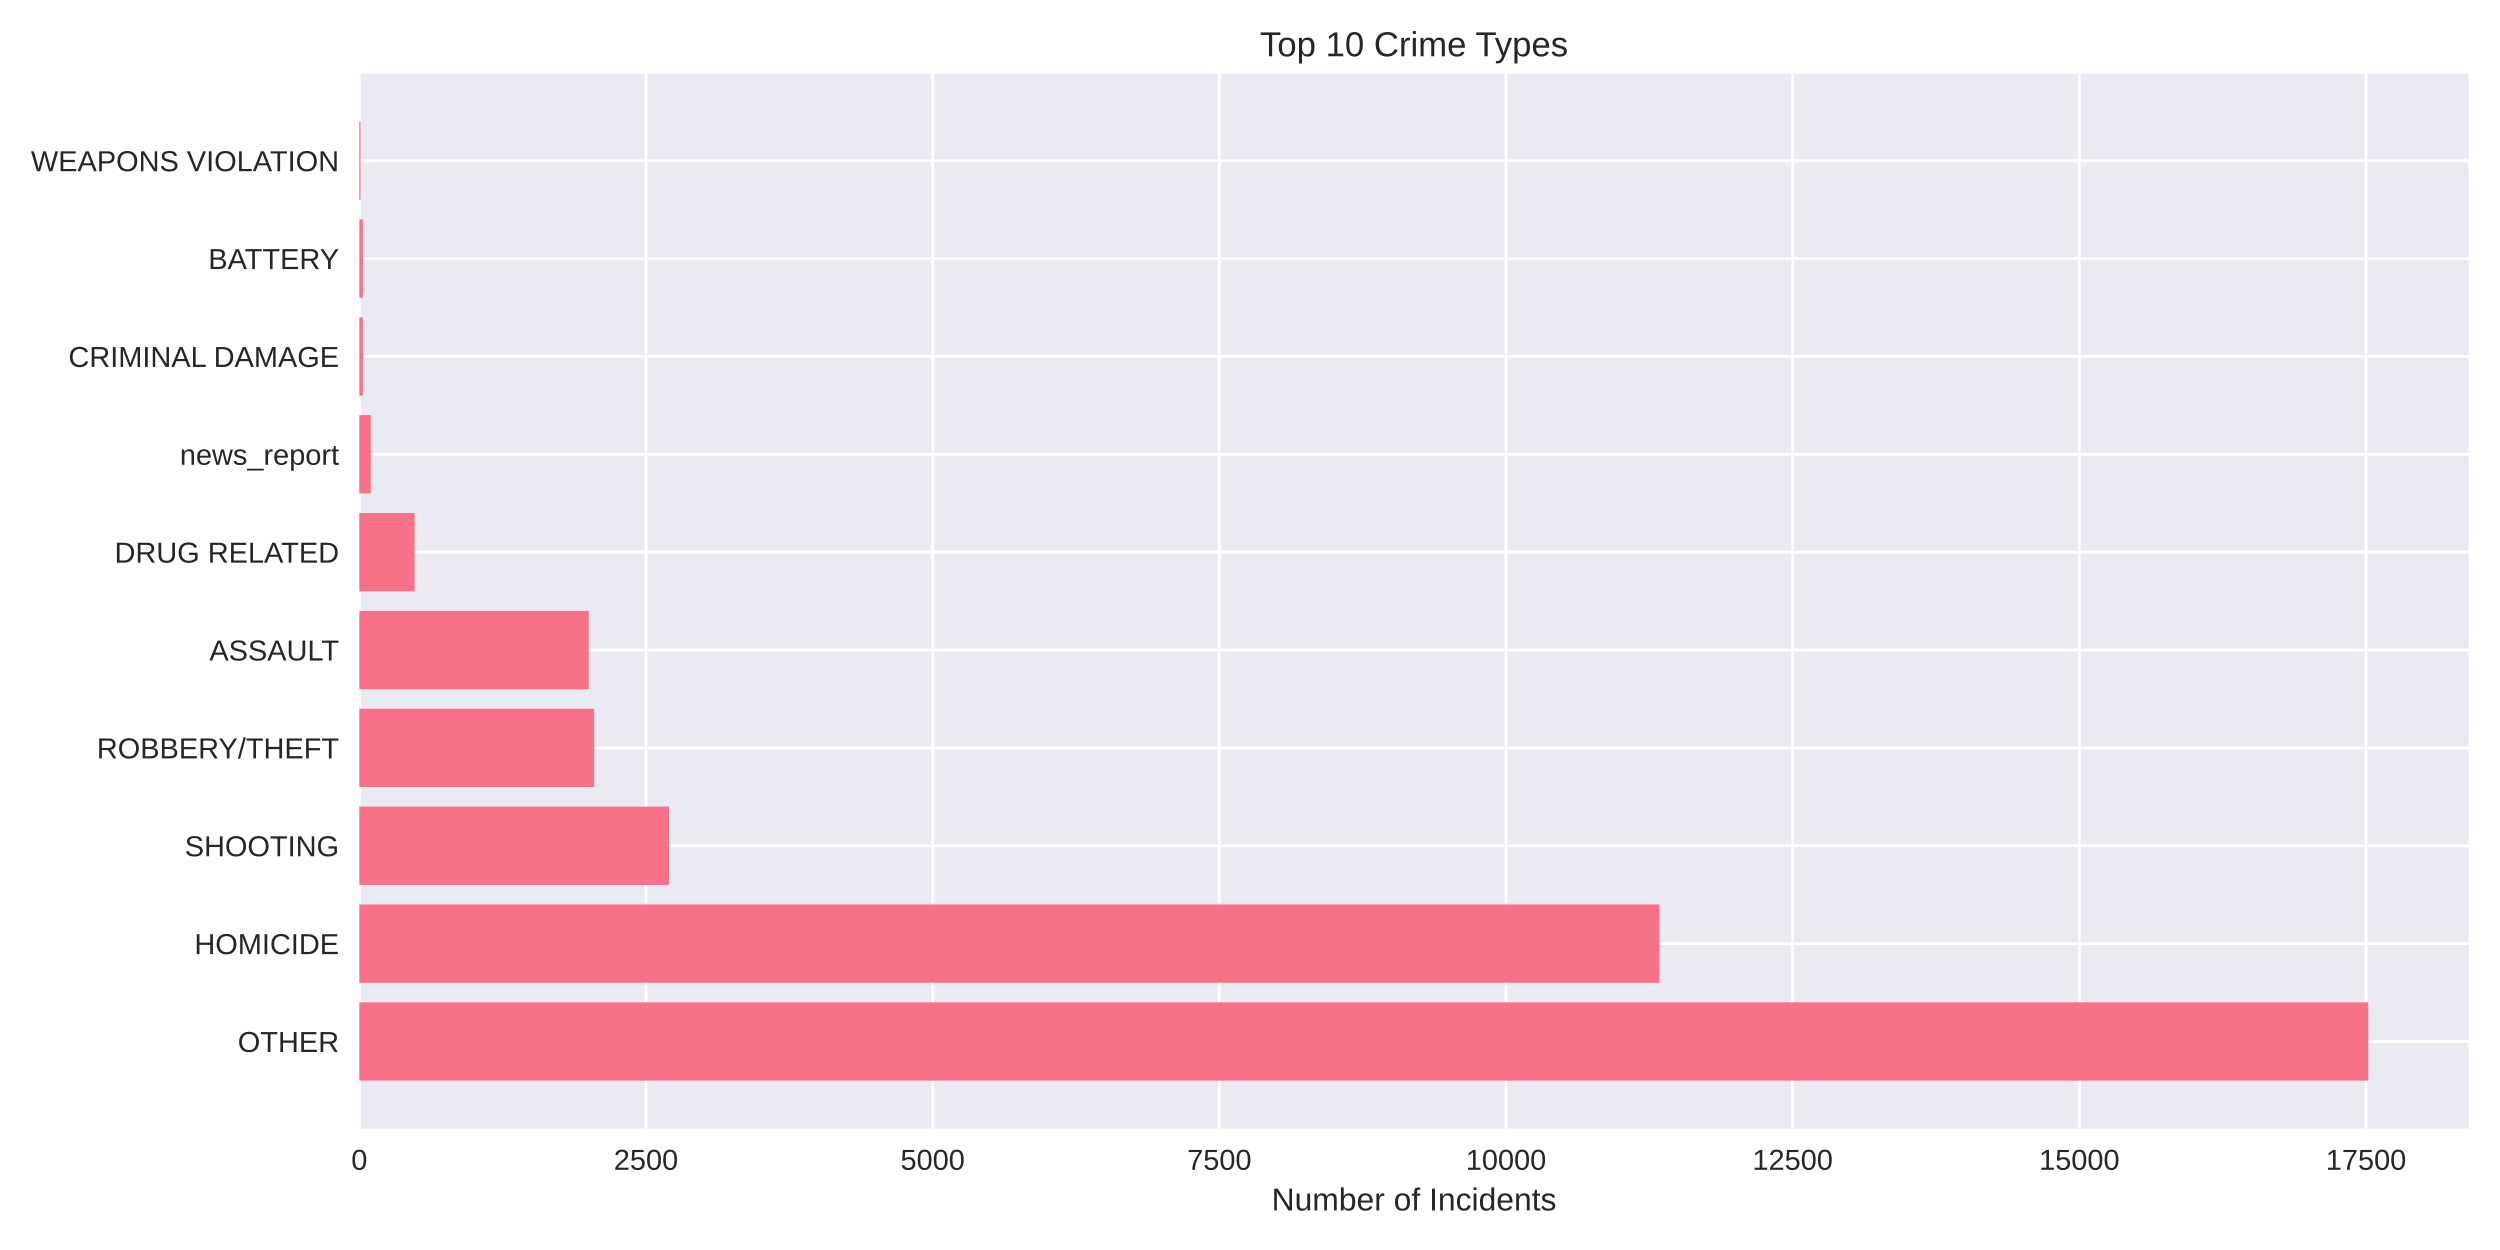
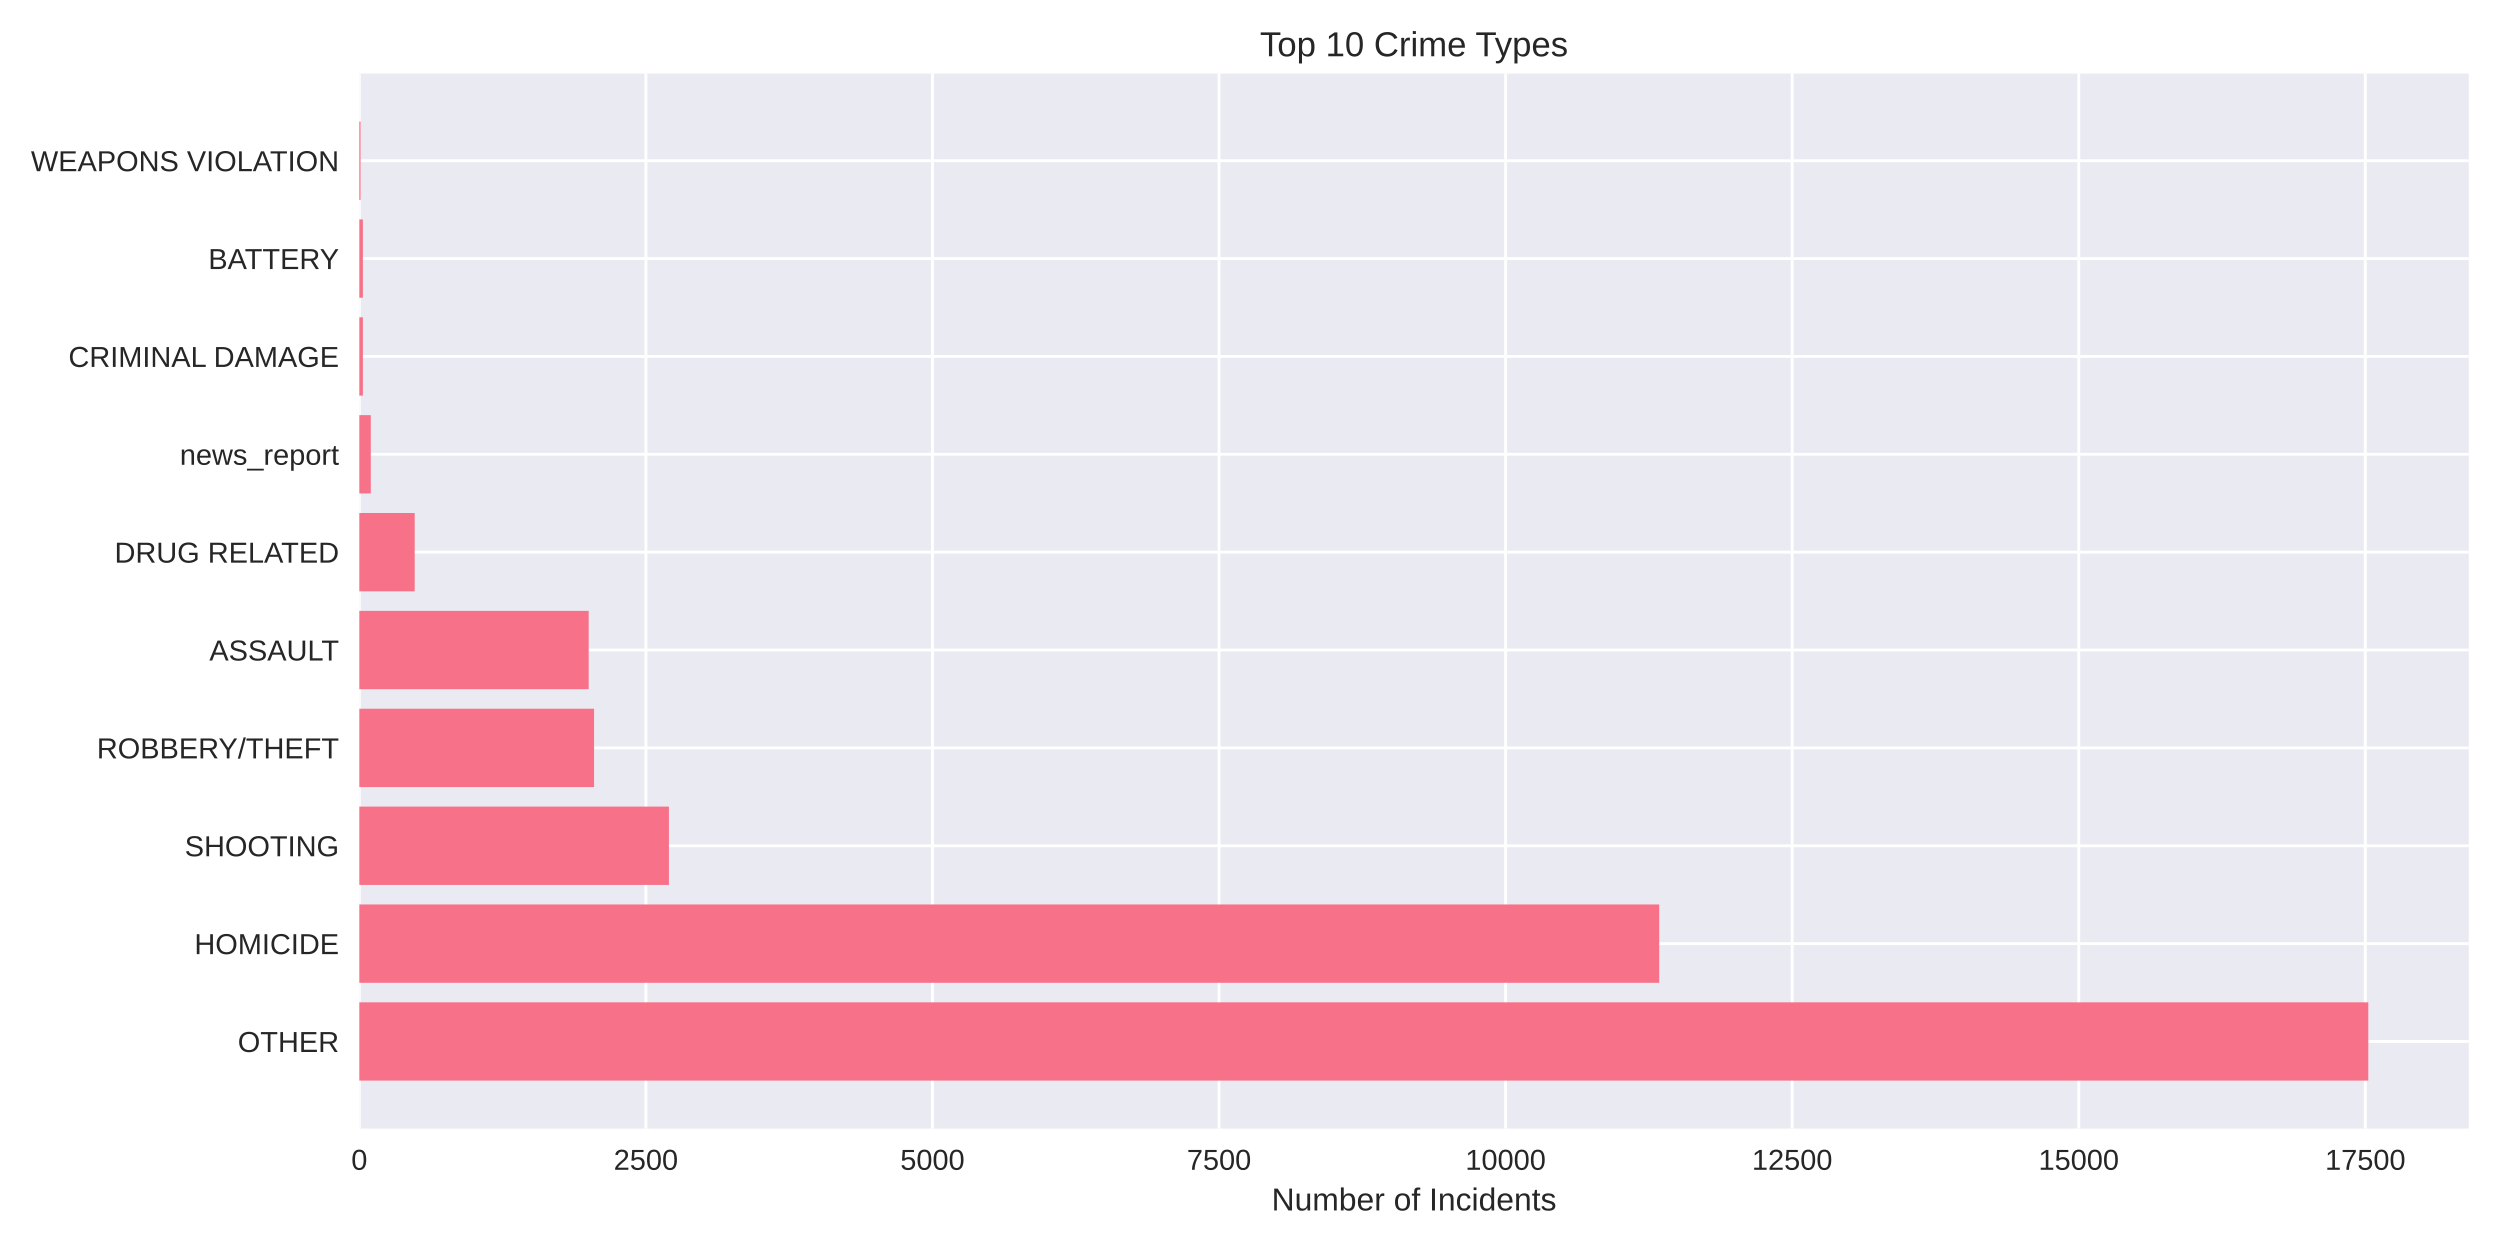
<svg xmlns="http://www.w3.org/2000/svg" width="864pt" height="432pt" viewBox="0 0 864 432" version="1.1">
  <defs>
    <style type="text/css">*{stroke-linejoin: round; stroke-linecap: butt}</style>
  </defs>
  <g id="figure_1">
    <g id="patch_1">
      <path d="M 0 432  L 864 432  L 864 0  L 0 0  z " style="fill: #ffffff" />
    </g>
    <g id="axes_1">
      <g id="patch_2">
        <path d="M 124.18 390.04  L 853.2 390.04  L 853.2 25.44  L 124.18 25.44  z " style="fill: #eaeaf2" />
      </g>
      <g id="matplotlib.axis_1">
        <g id="xtick_1">
          <g id="line2d_1">
-             <path d="M 124.18 390.04  L 124.18 25.44  " clip-path="url(#p03db6c6a9f)" style="fill: none; stroke: #ffffff; stroke-linecap: round" />
+             <path d="M 124.18 390.04  L 124.18 25.44  " clip-path="url(#p78ca11abca)" style="fill: none; stroke: #ffffff; stroke-linecap: round" />
          </g>
          <g id="line2d_2" />
          <g id="text_1">
            <text style="fill: #262626; font: 10px 'Arial', 'Liberation Sans', 'DejaVu Sans', 'Bitstream Vera Sans', sans-serif; text-anchor: middle" x="124.18" y="404.287" transform="rotate(-0 124.18 404.2869)">0</text>
          </g>
        </g>
        <g id="xtick_2">
          <g id="line2d_3">
-             <path d="M 223.253 390.04  L 223.253 25.44  " clip-path="url(#p03db6c6a9f)" style="fill: none; stroke: #ffffff; stroke-linecap: round" />
+             <path d="M 223.219 390.04  L 223.219 25.44  " clip-path="url(#p78ca11abca)" style="fill: none; stroke: #ffffff; stroke-linecap: round" />
          </g>
          <g id="line2d_4" />
          <g id="text_2">
-             <text style="fill: #262626; font: 10px 'Arial', 'Liberation Sans', 'DejaVu Sans', 'Bitstream Vera Sans', sans-serif; text-anchor: middle" x="223.253" y="404.287" transform="rotate(-0 223.2532 404.2869)">2500</text>
+             <text style="fill: #262626; font: 10px 'Arial', 'Liberation Sans', 'DejaVu Sans', 'Bitstream Vera Sans', sans-serif; text-anchor: middle" x="223.219" y="404.287" transform="rotate(-0 223.2193 404.2869)">2500</text>
          </g>
        </g>
        <g id="xtick_3">
          <g id="line2d_5">
-             <path d="M 322.326 390.04  L 322.326 25.44  " clip-path="url(#p03db6c6a9f)" style="fill: none; stroke: #ffffff; stroke-linecap: round" />
+             <path d="M 322.259 390.04  L 322.259 25.44  " clip-path="url(#p78ca11abca)" style="fill: none; stroke: #ffffff; stroke-linecap: round" />
          </g>
          <g id="line2d_6" />
          <g id="text_3">
-             <text style="fill: #262626; font: 10px 'Arial', 'Liberation Sans', 'DejaVu Sans', 'Bitstream Vera Sans', sans-serif; text-anchor: middle" x="322.326" y="404.287" transform="rotate(-0 322.3263 404.2869)">5000</text>
+             <text style="fill: #262626; font: 10px 'Arial', 'Liberation Sans', 'DejaVu Sans', 'Bitstream Vera Sans', sans-serif; text-anchor: middle" x="322.259" y="404.287" transform="rotate(-0 322.2585 404.2869)">5000</text>
          </g>
        </g>
        <g id="xtick_4">
          <g id="line2d_7">
-             <path d="M 421.4 390.04  L 421.4 25.44  " clip-path="url(#p03db6c6a9f)" style="fill: none; stroke: #ffffff; stroke-linecap: round" />
+             <path d="M 421.298 390.04  L 421.298 25.44  " clip-path="url(#p78ca11abca)" style="fill: none; stroke: #ffffff; stroke-linecap: round" />
          </g>
          <g id="line2d_8" />
          <g id="text_4">
-             <text style="fill: #262626; font: 10px 'Arial', 'Liberation Sans', 'DejaVu Sans', 'Bitstream Vera Sans', sans-serif; text-anchor: middle" x="421.4" y="404.287" transform="rotate(-0 421.3995 404.2869)">7500</text>
+             <text style="fill: #262626; font: 10px 'Arial', 'Liberation Sans', 'DejaVu Sans', 'Bitstream Vera Sans', sans-serif; text-anchor: middle" x="421.298" y="404.287" transform="rotate(-0 421.2978 404.2869)">7500</text>
          </g>
        </g>
        <g id="xtick_5">
          <g id="line2d_9">
-             <path d="M 520.473 390.04  L 520.473 25.44  " clip-path="url(#p03db6c6a9f)" style="fill: none; stroke: #ffffff; stroke-linecap: round" />
+             <path d="M 520.337 390.04  L 520.337 25.44  " clip-path="url(#p78ca11abca)" style="fill: none; stroke: #ffffff; stroke-linecap: round" />
          </g>
          <g id="line2d_10" />
          <g id="text_5">
-             <text style="fill: #262626; font: 10px 'Arial', 'Liberation Sans', 'DejaVu Sans', 'Bitstream Vera Sans', sans-serif; text-anchor: middle" x="520.473" y="404.287" transform="rotate(-0 520.4727 404.2869)">10000</text>
+             <text style="fill: #262626; font: 10px 'Arial', 'Liberation Sans', 'DejaVu Sans', 'Bitstream Vera Sans', sans-serif; text-anchor: middle" x="520.337" y="404.287" transform="rotate(-0 520.337 404.2869)">10000</text>
          </g>
        </g>
        <g id="xtick_6">
          <g id="line2d_11">
-             <path d="M 619.546 390.04  L 619.546 25.44  " clip-path="url(#p03db6c6a9f)" style="fill: none; stroke: #ffffff; stroke-linecap: round" />
+             <path d="M 619.376 390.04  L 619.376 25.44  " clip-path="url(#p78ca11abca)" style="fill: none; stroke: #ffffff; stroke-linecap: round" />
          </g>
          <g id="line2d_12" />
          <g id="text_6">
-             <text style="fill: #262626; font: 10px 'Arial', 'Liberation Sans', 'DejaVu Sans', 'Bitstream Vera Sans', sans-serif; text-anchor: middle" x="619.546" y="404.287" transform="rotate(-0 619.5458 404.2869)">12500</text>
+             <text style="fill: #262626; font: 10px 'Arial', 'Liberation Sans', 'DejaVu Sans', 'Bitstream Vera Sans', sans-serif; text-anchor: middle" x="619.376" y="404.287" transform="rotate(-0 619.3763 404.2869)">12500</text>
          </g>
        </g>
        <g id="xtick_7">
          <g id="line2d_13">
-             <path d="M 718.619 390.04  L 718.619 25.44  " clip-path="url(#p03db6c6a9f)" style="fill: none; stroke: #ffffff; stroke-linecap: round" />
+             <path d="M 718.416 390.04  L 718.416 25.44  " clip-path="url(#p78ca11abca)" style="fill: none; stroke: #ffffff; stroke-linecap: round" />
          </g>
          <g id="line2d_14" />
          <g id="text_7">
-             <text style="fill: #262626; font: 10px 'Arial', 'Liberation Sans', 'DejaVu Sans', 'Bitstream Vera Sans', sans-serif; text-anchor: middle" x="718.619" y="404.287" transform="rotate(-0 718.619 404.2869)">15000</text>
+             <text style="fill: #262626; font: 10px 'Arial', 'Liberation Sans', 'DejaVu Sans', 'Bitstream Vera Sans', sans-serif; text-anchor: middle" x="718.416" y="404.287" transform="rotate(-0 718.4155 404.2869)">15000</text>
          </g>
        </g>
        <g id="xtick_8">
          <g id="line2d_15">
-             <path d="M 817.692 390.04  L 817.692 25.44  " clip-path="url(#p03db6c6a9f)" style="fill: none; stroke: #ffffff; stroke-linecap: round" />
+             <path d="M 817.455 390.04  L 817.455 25.44  " clip-path="url(#p78ca11abca)" style="fill: none; stroke: #ffffff; stroke-linecap: round" />
          </g>
          <g id="line2d_16" />
          <g id="text_8">
-             <text style="fill: #262626; font: 10px 'Arial', 'Liberation Sans', 'DejaVu Sans', 'Bitstream Vera Sans', sans-serif; text-anchor: middle" x="817.692" y="404.287" transform="rotate(-0 817.6922 404.2869)">17500</text>
+             <text style="fill: #262626; font: 10px 'Arial', 'Liberation Sans', 'DejaVu Sans', 'Bitstream Vera Sans', sans-serif; text-anchor: middle" x="817.455" y="404.287" transform="rotate(-0 817.4548 404.2869)">17500</text>
          </g>
        </g>
        <g id="text_9">
          <text style="fill: #262626; font: 11px 'Arial', 'Liberation Sans', 'DejaVu Sans', 'Bitstream Vera Sans', sans-serif; text-anchor: middle" x="488.69" y="418.333" transform="rotate(-0 488.69 418.3334)">Number of Incidents</text>
        </g>
      </g>
      <g id="matplotlib.axis_2">
        <g id="ytick_1">
          <g id="line2d_17">
-             <path d="M 124.18 359.939  L 853.2 359.939  " clip-path="url(#p03db6c6a9f)" style="fill: none; stroke: #ffffff; stroke-linecap: round" />
+             <path d="M 124.18 359.939  L 853.2 359.939  " clip-path="url(#p78ca11abca)" style="fill: none; stroke: #ffffff; stroke-linecap: round" />
          </g>
          <g id="line2d_18" />
          <g id="text_10">
            <text style="fill: #262626; font: 10px 'Arial', 'Liberation Sans', 'DejaVu Sans', 'Bitstream Vera Sans', sans-serif; text-anchor: end" x="117.18" y="363.562" transform="rotate(-0 117.18 363.562)">OTHER</text>
          </g>
        </g>
        <g id="ytick_2">
          <g id="line2d_19">
-             <path d="M 124.18 326.117  L 853.2 326.117  " clip-path="url(#p03db6c6a9f)" style="fill: none; stroke: #ffffff; stroke-linecap: round" />
+             <path d="M 124.18 326.117  L 853.2 326.117  " clip-path="url(#p78ca11abca)" style="fill: none; stroke: #ffffff; stroke-linecap: round" />
          </g>
          <g id="line2d_20" />
          <g id="text_11">
            <text style="fill: #262626; font: 10px 'Arial', 'Liberation Sans', 'DejaVu Sans', 'Bitstream Vera Sans', sans-serif; text-anchor: end" x="117.18" y="329.74" transform="rotate(-0 117.18 329.7401)">HOMICIDE</text>
          </g>
        </g>
        <g id="ytick_3">
          <g id="line2d_21">
-             <path d="M 124.18 292.295  L 853.2 292.295  " clip-path="url(#p03db6c6a9f)" style="fill: none; stroke: #ffffff; stroke-linecap: round" />
+             <path d="M 124.18 292.295  L 853.2 292.295  " clip-path="url(#p78ca11abca)" style="fill: none; stroke: #ffffff; stroke-linecap: round" />
          </g>
          <g id="line2d_22" />
          <g id="text_12">
            <text style="fill: #262626; font: 10px 'Arial', 'Liberation Sans', 'DejaVu Sans', 'Bitstream Vera Sans', sans-serif; text-anchor: end" x="117.18" y="295.918" transform="rotate(-0 117.18 295.9182)">SHOOTING</text>
          </g>
        </g>
        <g id="ytick_4">
          <g id="line2d_23">
-             <path d="M 124.18 258.473  L 853.2 258.473  " clip-path="url(#p03db6c6a9f)" style="fill: none; stroke: #ffffff; stroke-linecap: round" />
+             <path d="M 124.18 258.473  L 853.2 258.473  " clip-path="url(#p78ca11abca)" style="fill: none; stroke: #ffffff; stroke-linecap: round" />
          </g>
          <g id="line2d_24" />
          <g id="text_13">
            <text style="fill: #262626; font: 10px 'Arial', 'Liberation Sans', 'DejaVu Sans', 'Bitstream Vera Sans', sans-serif; text-anchor: end" x="117.18" y="262.096" transform="rotate(-0 117.18 262.0963)">ROBBERY/THEFT</text>
          </g>
        </g>
        <g id="ytick_5">
          <g id="line2d_25">
-             <path d="M 124.18 224.651  L 853.2 224.651  " clip-path="url(#p03db6c6a9f)" style="fill: none; stroke: #ffffff; stroke-linecap: round" />
+             <path d="M 124.18 224.651  L 853.2 224.651  " clip-path="url(#p78ca11abca)" style="fill: none; stroke: #ffffff; stroke-linecap: round" />
          </g>
          <g id="line2d_26" />
          <g id="text_14">
            <text style="fill: #262626; font: 10px 'Arial', 'Liberation Sans', 'DejaVu Sans', 'Bitstream Vera Sans', sans-serif; text-anchor: end" x="117.18" y="228.274" transform="rotate(-0 117.18 228.2744)">ASSAULT</text>
          </g>
        </g>
        <g id="ytick_6">
          <g id="line2d_27">
-             <path d="M 124.18 190.829  L 853.2 190.829  " clip-path="url(#p03db6c6a9f)" style="fill: none; stroke: #ffffff; stroke-linecap: round" />
+             <path d="M 124.18 190.829  L 853.2 190.829  " clip-path="url(#p78ca11abca)" style="fill: none; stroke: #ffffff; stroke-linecap: round" />
          </g>
          <g id="line2d_28" />
          <g id="text_15">
            <text style="fill: #262626; font: 10px 'Arial', 'Liberation Sans', 'DejaVu Sans', 'Bitstream Vera Sans', sans-serif; text-anchor: end" x="117.18" y="194.452" transform="rotate(-0 117.18 194.4525)">DRUG RELATED</text>
          </g>
        </g>
        <g id="ytick_7">
          <g id="line2d_29">
-             <path d="M 124.18 157.007  L 853.2 157.007  " clip-path="url(#p03db6c6a9f)" style="fill: none; stroke: #ffffff; stroke-linecap: round" />
+             <path d="M 124.18 157.007  L 853.2 157.007  " clip-path="url(#p78ca11abca)" style="fill: none; stroke: #ffffff; stroke-linecap: round" />
          </g>
          <g id="line2d_30" />
          <g id="text_16">
            <text style="fill: #262626; font: 10px 'Arial', 'Liberation Sans', 'DejaVu Sans', 'Bitstream Vera Sans', sans-serif; text-anchor: end" x="117.18" y="160.631" transform="rotate(-0 117.18 160.6306)">news_report</text>
          </g>
        </g>
        <g id="ytick_8">
          <g id="line2d_31">
-             <path d="M 124.18 123.185  L 853.2 123.185  " clip-path="url(#p03db6c6a9f)" style="fill: none; stroke: #ffffff; stroke-linecap: round" />
+             <path d="M 124.18 123.185  L 853.2 123.185  " clip-path="url(#p78ca11abca)" style="fill: none; stroke: #ffffff; stroke-linecap: round" />
          </g>
          <g id="line2d_32" />
          <g id="text_17">
            <text style="fill: #262626; font: 10px 'Arial', 'Liberation Sans', 'DejaVu Sans', 'Bitstream Vera Sans', sans-serif; text-anchor: end" x="117.18" y="126.809" transform="rotate(-0 117.18 126.8087)">CRIMINAL DAMAGE</text>
          </g>
        </g>
        <g id="ytick_9">
          <g id="line2d_33">
-             <path d="M 124.18 89.363  L 853.2 89.363  " clip-path="url(#p03db6c6a9f)" style="fill: none; stroke: #ffffff; stroke-linecap: round" />
+             <path d="M 124.18 89.363  L 853.2 89.363  " clip-path="url(#p78ca11abca)" style="fill: none; stroke: #ffffff; stroke-linecap: round" />
          </g>
          <g id="line2d_34" />
          <g id="text_18">
            <text style="fill: #262626; font: 10px 'Arial', 'Liberation Sans', 'DejaVu Sans', 'Bitstream Vera Sans', sans-serif; text-anchor: end" x="117.18" y="92.987" transform="rotate(-0 117.18 92.98681)">BATTERY</text>
          </g>
        </g>
        <g id="ytick_10">
          <g id="line2d_35">
-             <path d="M 124.18 55.541  L 853.2 55.541  " clip-path="url(#p03db6c6a9f)" style="fill: none; stroke: #ffffff; stroke-linecap: round" />
+             <path d="M 124.18 55.541  L 853.2 55.541  " clip-path="url(#p78ca11abca)" style="fill: none; stroke: #ffffff; stroke-linecap: round" />
          </g>
          <g id="line2d_36" />
          <g id="text_19">
            <text style="fill: #262626; font: 10px 'Arial', 'Liberation Sans', 'DejaVu Sans', 'Bitstream Vera Sans', sans-serif; text-anchor: end" x="117.18" y="59.165" transform="rotate(-0 117.18 59.16492)">WEAPONS VIOLATION</text>
          </g>
        </g>
      </g>
      <g id="patch_3">
-         <path d="M 124.18 373.467  L 818.485 373.467  L 818.485 346.41  L 124.18 346.41  z " clip-path="url(#p03db6c6a9f)" style="fill: #f77189" />
+         <path d="M 124.18 373.467  L 818.485 373.467  L 818.485 346.41  L 124.18 346.41  z " clip-path="url(#p78ca11abca)" style="fill: #f77189" />
      </g>
      <g id="patch_4">
-         <path d="M 124.18 339.645  L 573.497 339.645  L 573.497 312.588  L 124.18 312.588  z " clip-path="url(#p03db6c6a9f)" style="fill: #f77189" />
+         <path d="M 124.18 339.645  L 573.422 339.645  L 573.422 312.588  L 124.18 312.588  z " clip-path="url(#p78ca11abca)" style="fill: #f77189" />
      </g>
      <g id="patch_5">
-         <path d="M 124.18 305.823  L 231.219 305.823  L 231.219 278.766  L 124.18 278.766  z " clip-path="url(#p03db6c6a9f)" style="fill: #f77189" />
+         <path d="M 124.18 305.823  L 231.182 305.823  L 231.182 278.766  L 124.18 278.766  z " clip-path="url(#p78ca11abca)" style="fill: #f77189" />
      </g>
      <g id="patch_6">
-         <path d="M 124.18 272.002  L 205.341 272.002  L 205.341 244.944  L 124.18 244.944  z " clip-path="url(#p03db6c6a9f)" style="fill: #f77189" />
+         <path d="M 124.18 272.002  L 205.313 272.002  L 205.313 244.944  L 124.18 244.944  z " clip-path="url(#p78ca11abca)" style="fill: #f77189" />
      </g>
      <g id="patch_7">
-         <path d="M 124.18 238.18  L 203.478 238.18  L 203.478 211.122  L 124.18 211.122  z " clip-path="url(#p03db6c6a9f)" style="fill: #f77189" />
+         <path d="M 124.18 238.18  L 203.451 238.18  L 203.451 211.122  L 124.18 211.122  z " clip-path="url(#p78ca11abca)" style="fill: #f77189" />
      </g>
      <g id="patch_8">
-         <path d="M 124.18 204.358  L 143.281 204.358  L 143.281 177.3  L 124.18 177.3  z " clip-path="url(#p03db6c6a9f)" style="fill: #f77189" />
+         <path d="M 124.18 204.358  L 143.314 204.358  L 143.314 177.3  L 124.18 177.3  z " clip-path="url(#p78ca11abca)" style="fill: #f77189" />
      </g>
      <g id="patch_9">
-         <path d="M 124.18 170.536  L 128.143 170.536  L 128.143 143.478  L 124.18 143.478  z " clip-path="url(#p03db6c6a9f)" style="fill: #f77189" />
+         <path d="M 124.18 170.536  L 128.142 170.536  L 128.142 143.478  L 124.18 143.478  z " clip-path="url(#p78ca11abca)" style="fill: #f77189" />
      </g>
      <g id="patch_10">
-         <path d="M 124.18 136.714  L 125.409 136.714  L 125.409 109.657  L 124.18 109.657  z " clip-path="url(#p03db6c6a9f)" style="fill: #f77189" />
+         <path d="M 124.18 136.714  L 125.408 136.714  L 125.408 109.657  L 124.18 109.657  z " clip-path="url(#p78ca11abca)" style="fill: #f77189" />
      </g>
      <g id="patch_11">
-         <path d="M 124.18 102.892  L 125.409 102.892  L 125.409 75.835  L 124.18 75.835  z " clip-path="url(#p03db6c6a9f)" style="fill: #f77189" />
+         <path d="M 124.18 102.892  L 125.408 102.892  L 125.408 75.835  L 124.18 75.835  z " clip-path="url(#p78ca11abca)" style="fill: #f77189" />
      </g>
      <g id="patch_12">
-         <path d="M 124.18 69.07  L 124.616 69.07  L 124.616 42.013  L 124.18 42.013  z " clip-path="url(#p03db6c6a9f)" style="fill: #f77189" />
+         <path d="M 124.18 69.07  L 124.616 69.07  L 124.616 42.013  L 124.18 42.013  z " clip-path="url(#p78ca11abca)" style="fill: #f77189" />
      </g>
      <g id="patch_13">
        <path d="M 124.18 390.04  L 124.18 25.44  " style="fill: none" />
      </g>
      <g id="patch_14">
        <path d="M 853.2 390.04  L 853.2 25.44  " style="fill: none" />
      </g>
      <g id="patch_15">
        <path d="M 124.18 390.04  L 853.2 390.04  " style="fill: none" />
      </g>
      <g id="patch_16">
        <path d="M 124.18 25.44  L 853.2 25.44  " style="fill: none" />
      </g>
      <g id="text_20">
        <text style="fill: #262626; font: 12px 'Arial', 'Liberation Sans', 'DejaVu Sans', 'Bitstream Vera Sans', sans-serif; text-anchor: middle" x="488.69" y="19.44" transform="rotate(-0 488.69 19.44)">Top 10 Crime Types</text>
      </g>
    </g>
  </g>
  <defs>
-     <clipPath id="p03db6c6a9f">
+     <clipPath id="p78ca11abca">
      <rect x="124.18" y="25.44" width="729.02" height="364.6" />
    </clipPath>
  </defs>
</svg>
